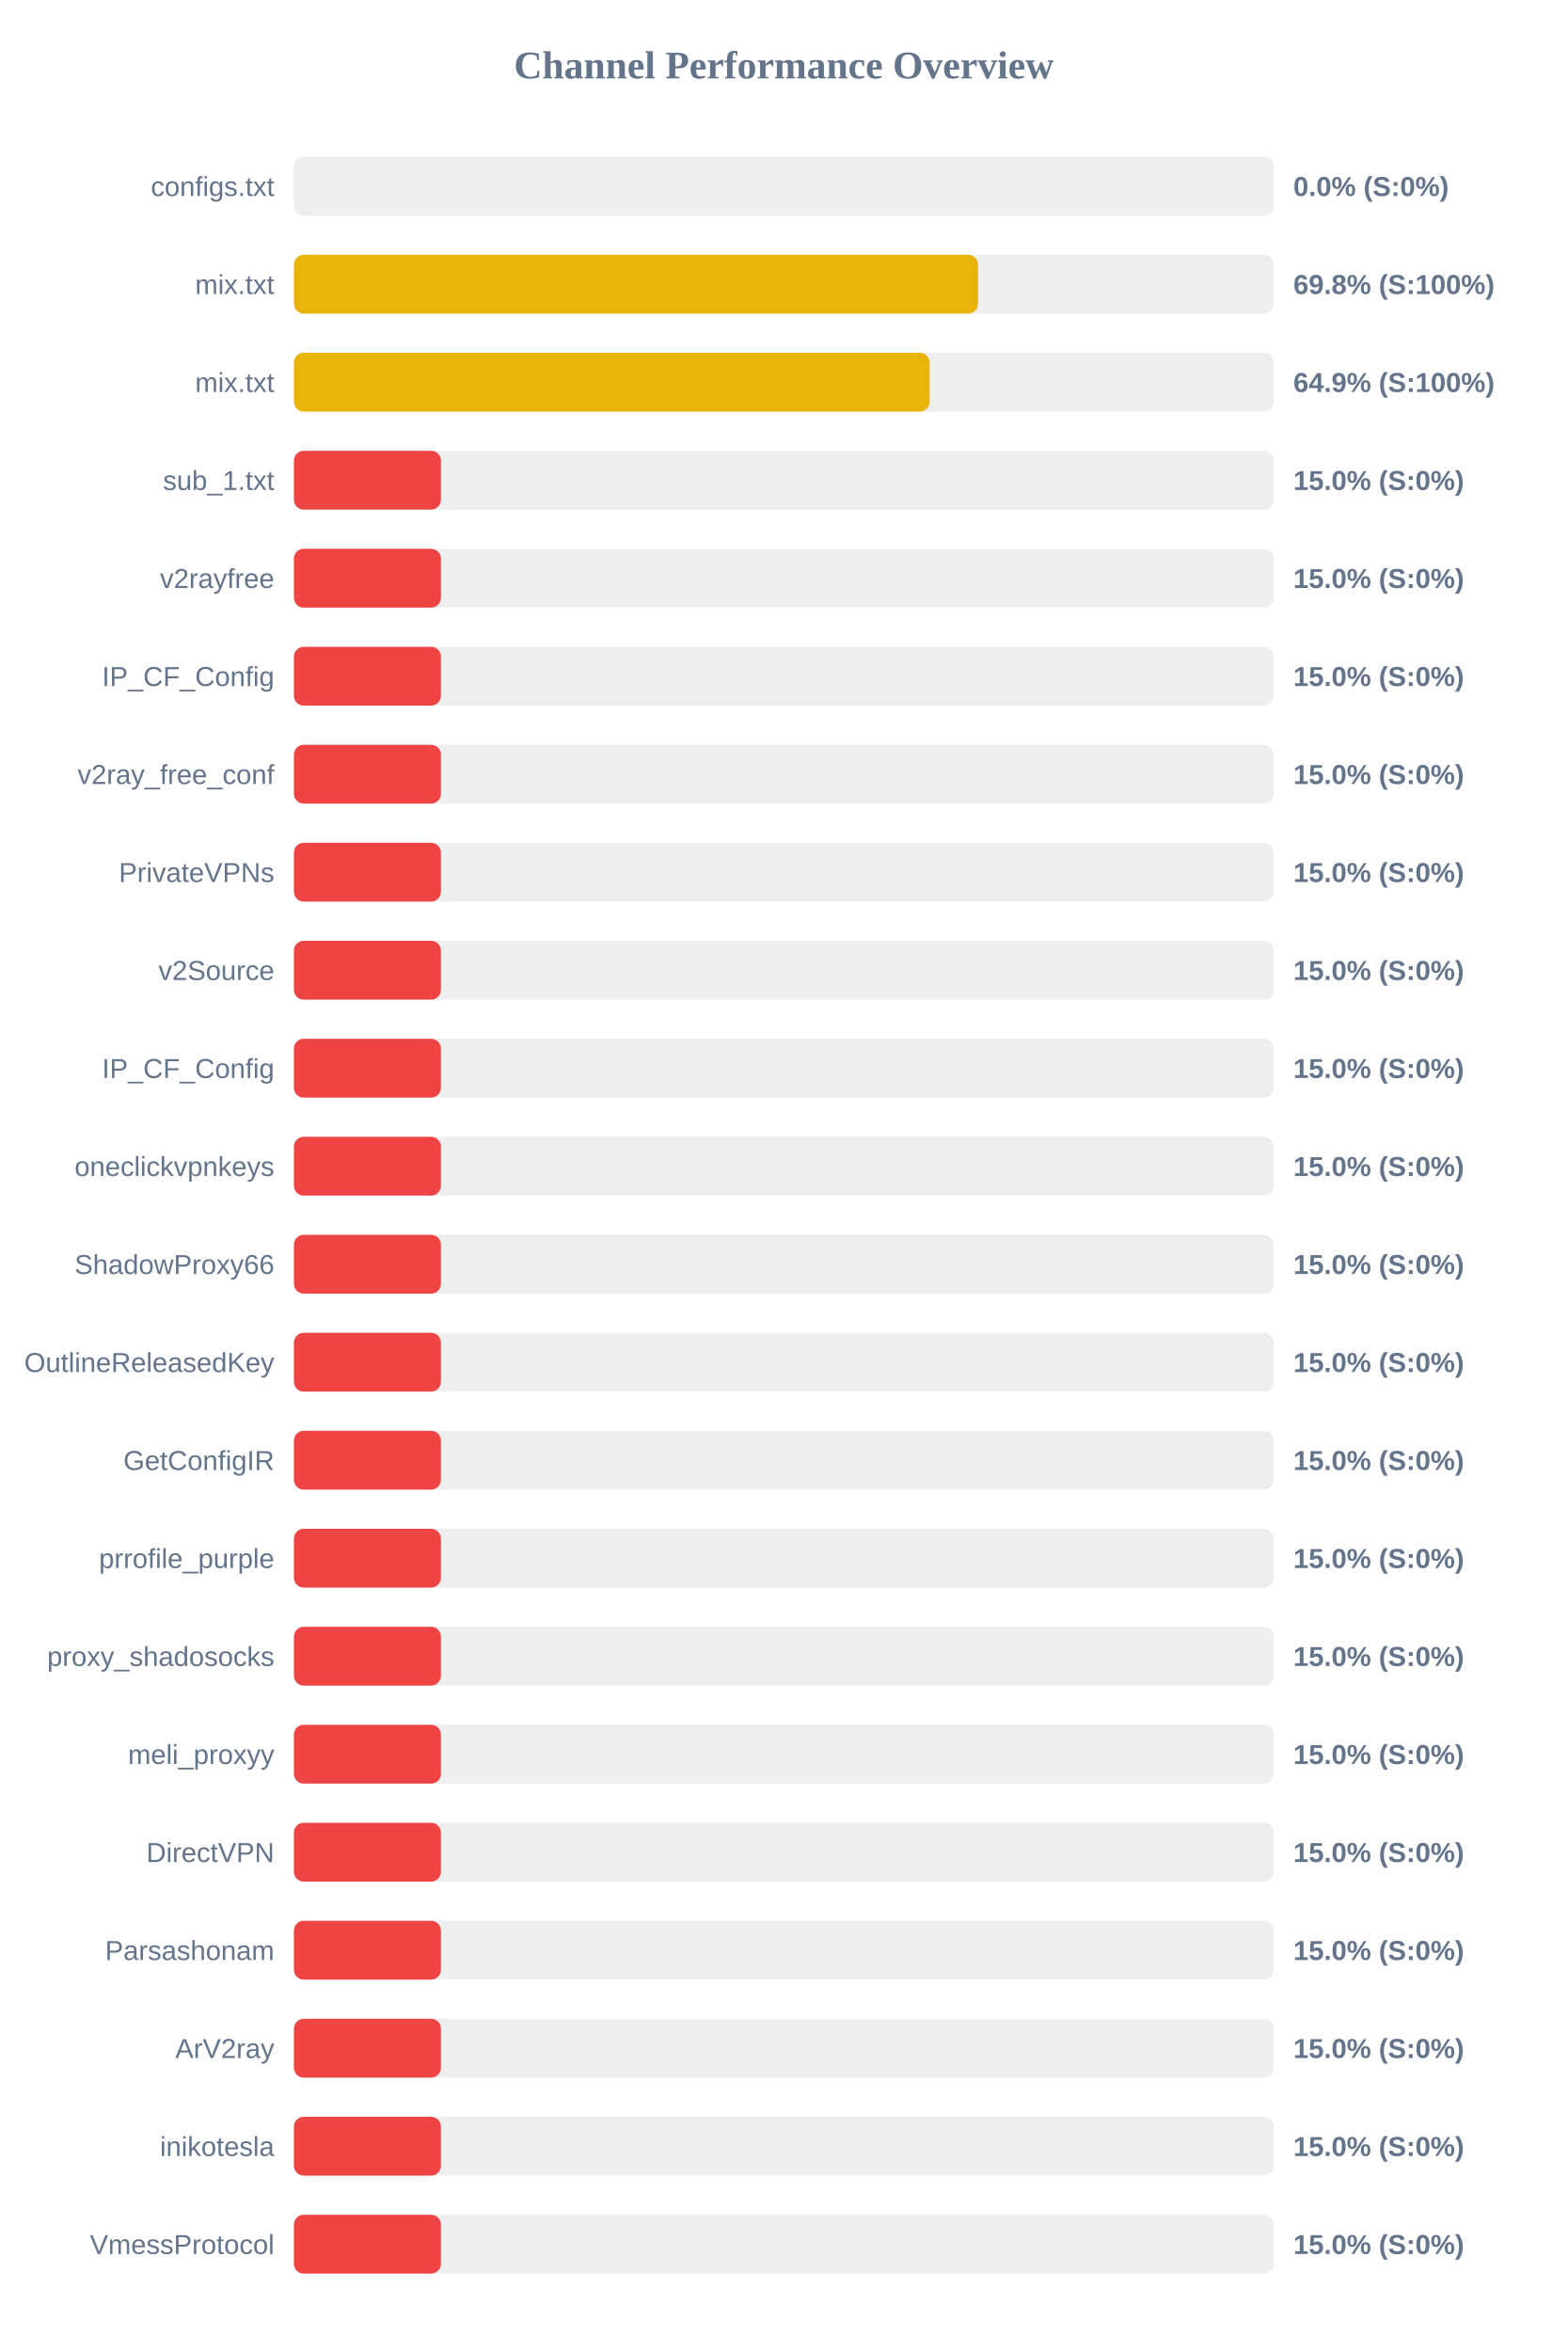
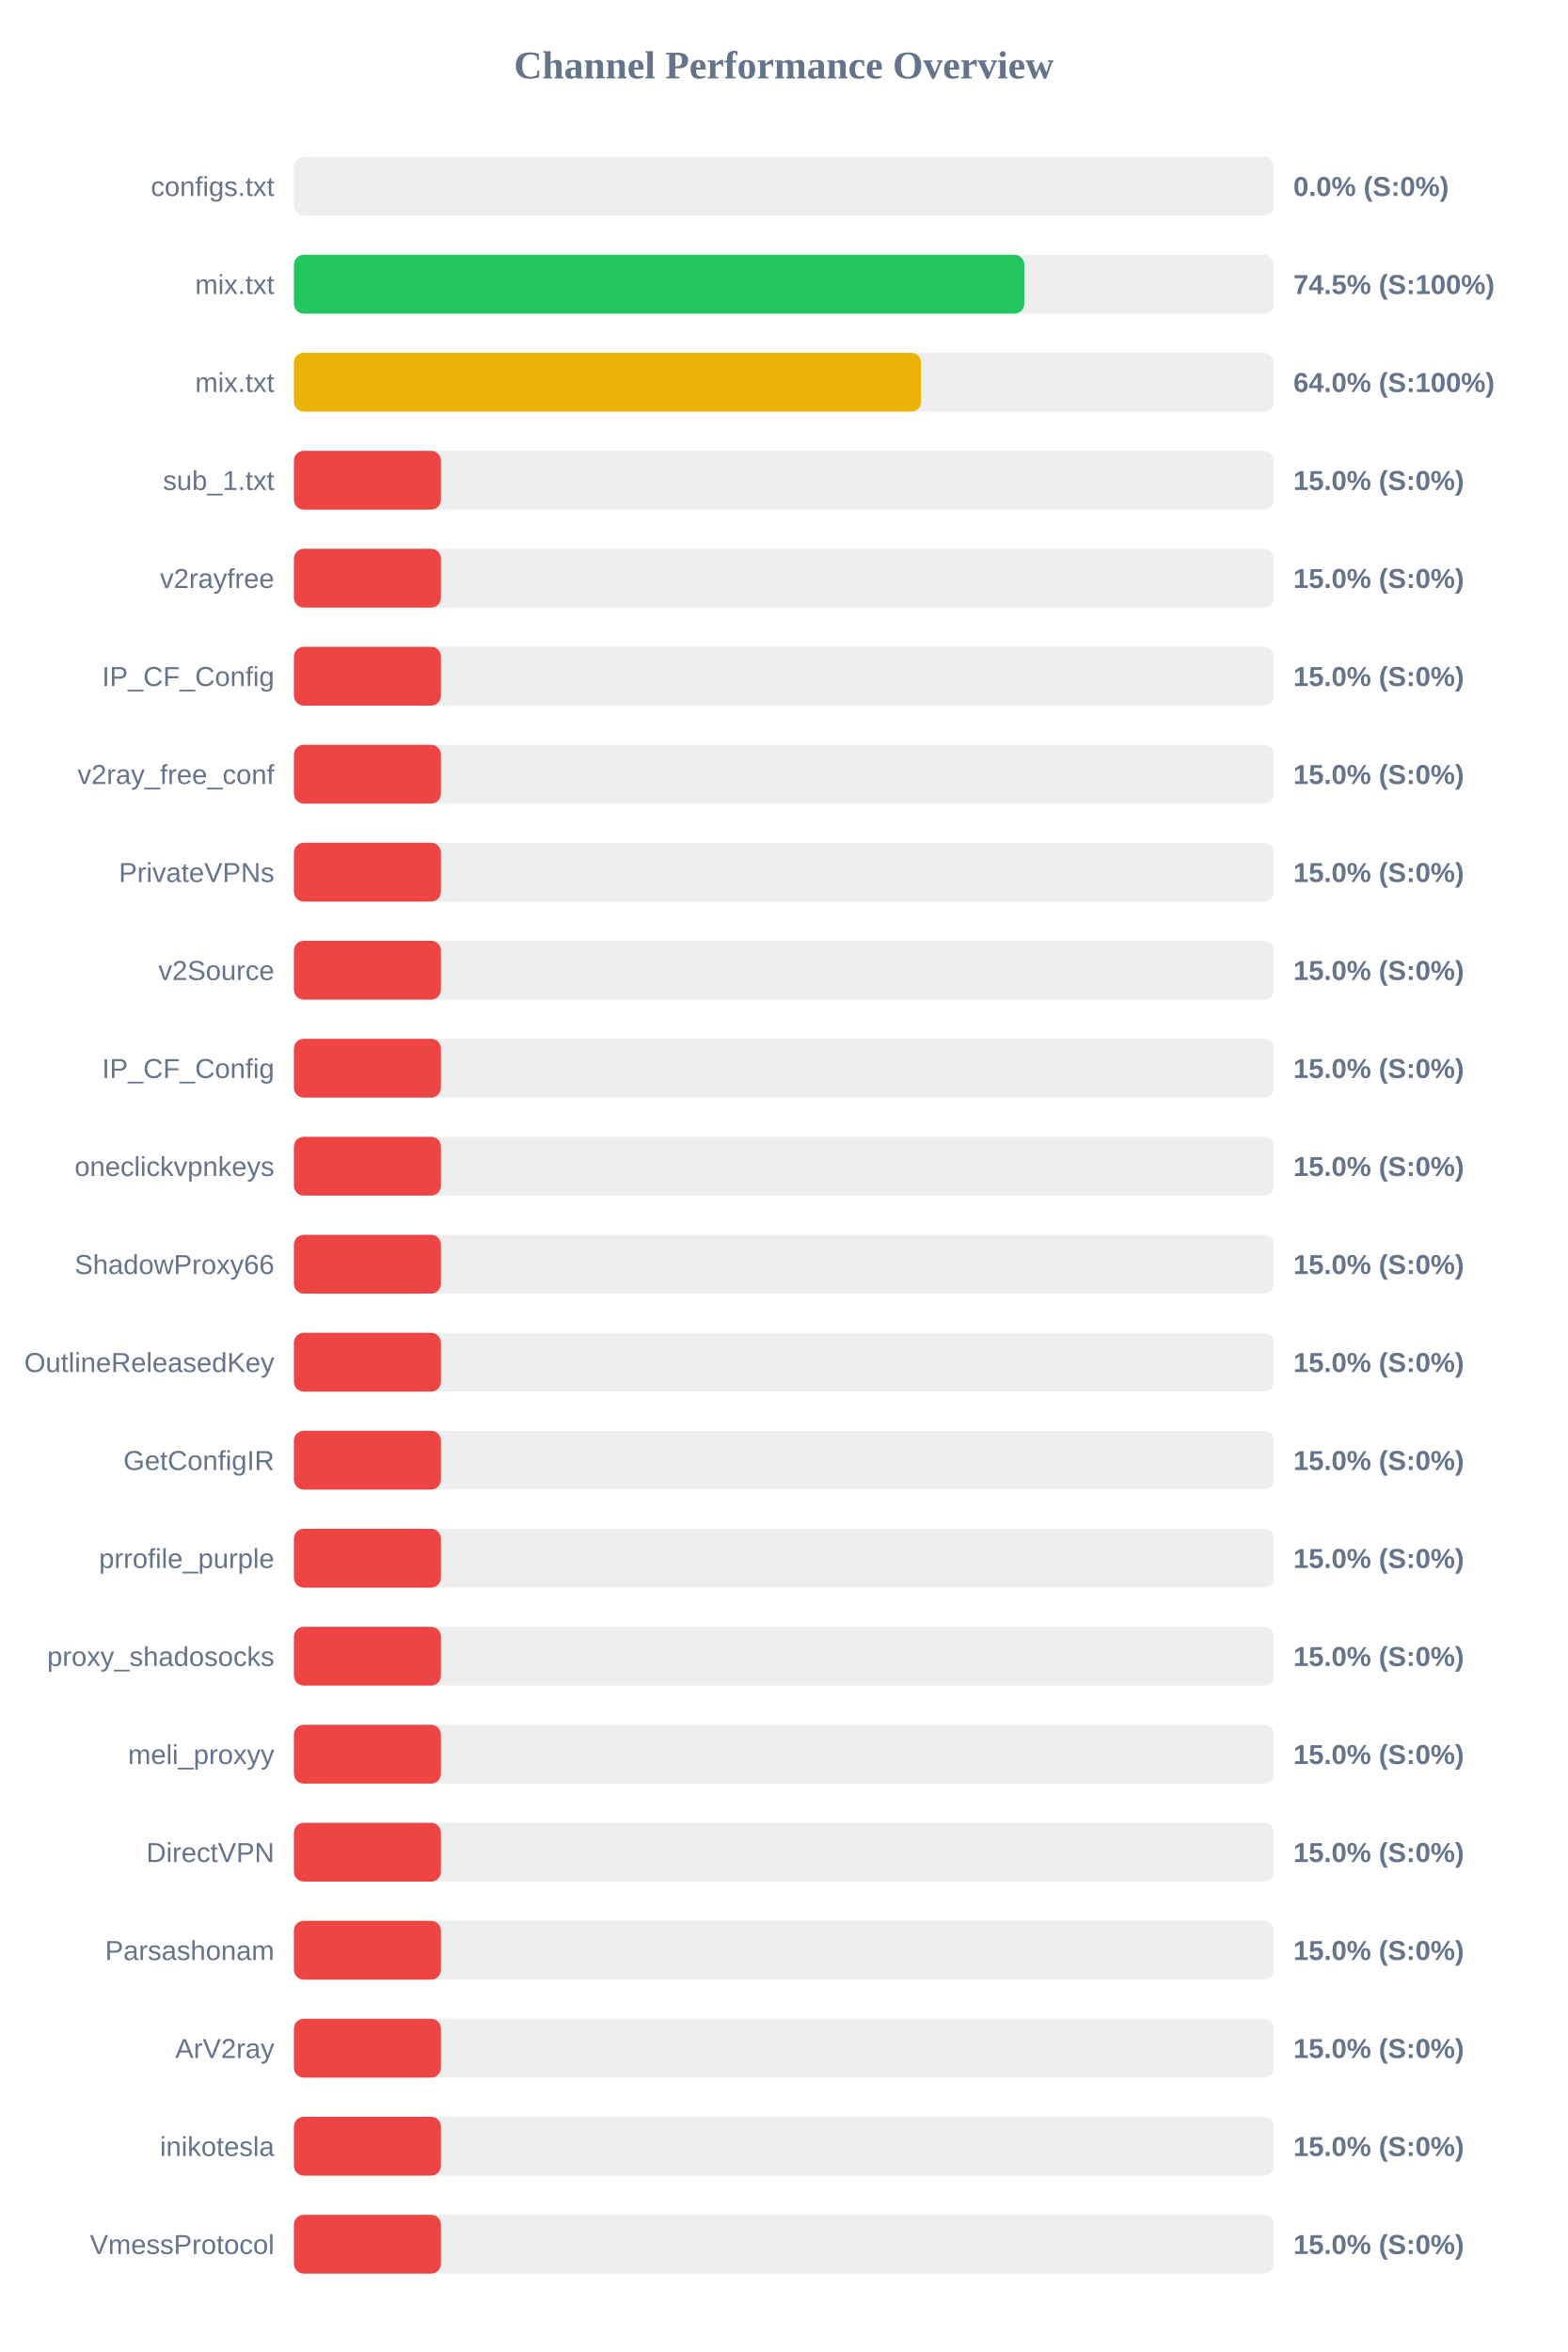
<svg xmlns="http://www.w3.org/2000/svg" width="800" height="1200" version="1.1">
  <style>
        .row { font: 14px Arial; fill: #64748b; }
        .score { font: bold 14px Arial; fill: #64748b; }
    </style>
  <text x="400" y="40" text-anchor="middle" font-size="20px" font-weight="bold" fill="#64748b">Channel Performance Overview</text>
  <rect x="150" y="80" width="500" height="30" fill="#eee" rx="5" />
  <rect x="150" y="80" width="0.0" height="30" fill="#ef4444" rx="5" />
  <text x="140" y="100" text-anchor="end" class="row">configs.txt</text>
  <text x="660" y="100" text-anchor="start" class="score">0.0% (S:0%)</text>
  <rect x="150" y="130" width="500" height="30" fill="#eee" rx="5" />
-   <rect x="150" y="130" width="349.1" height="30" fill="#eab308" rx="5" />
+   <rect x="150" y="130" width="372.7" height="30" fill="#22c55e" rx="5" />
  <text x="140" y="150" text-anchor="end" class="row">mix.txt</text>
-   <text x="660" y="150" text-anchor="start" class="score">69.8% (S:100%)</text>
+   <text x="660" y="150" text-anchor="start" class="score">74.5% (S:100%)</text>
  <rect x="150" y="180" width="500" height="30" fill="#eee" rx="5" />
-   <rect x="150" y="180" width="324.4" height="30" fill="#eab308" rx="5" />
+   <rect x="150" y="180" width="320.05" height="30" fill="#eab308" rx="5" />
  <text x="140" y="200" text-anchor="end" class="row">mix.txt</text>
-   <text x="660" y="200" text-anchor="start" class="score">64.9% (S:100%)</text>
+   <text x="660" y="200" text-anchor="start" class="score">64.0% (S:100%)</text>
  <rect x="150" y="230" width="500" height="30" fill="#eee" rx="5" />
  <rect x="150" y="230" width="75.0" height="30" fill="#ef4444" rx="5" />
  <text x="140" y="250" text-anchor="end" class="row">sub_1.txt</text>
  <text x="660" y="250" text-anchor="start" class="score">15.0% (S:0%)</text>
  <rect x="150" y="280" width="500" height="30" fill="#eee" rx="5" />
  <rect x="150" y="280" width="75.0" height="30" fill="#ef4444" rx="5" />
  <text x="140" y="300" text-anchor="end" class="row">v2rayfree</text>
  <text x="660" y="300" text-anchor="start" class="score">15.0% (S:0%)</text>
  <rect x="150" y="330" width="500" height="30" fill="#eee" rx="5" />
  <rect x="150" y="330" width="75.0" height="30" fill="#ef4444" rx="5" />
  <text x="140" y="350" text-anchor="end" class="row">IP_CF_Config</text>
  <text x="660" y="350" text-anchor="start" class="score">15.0% (S:0%)</text>
  <rect x="150" y="380" width="500" height="30" fill="#eee" rx="5" />
  <rect x="150" y="380" width="75.0" height="30" fill="#ef4444" rx="5" />
  <text x="140" y="400" text-anchor="end" class="row">v2ray_free_conf</text>
  <text x="660" y="400" text-anchor="start" class="score">15.0% (S:0%)</text>
  <rect x="150" y="430" width="500" height="30" fill="#eee" rx="5" />
  <rect x="150" y="430" width="75.0" height="30" fill="#ef4444" rx="5" />
  <text x="140" y="450" text-anchor="end" class="row">PrivateVPNs</text>
  <text x="660" y="450" text-anchor="start" class="score">15.0% (S:0%)</text>
  <rect x="150" y="480" width="500" height="30" fill="#eee" rx="5" />
  <rect x="150" y="480" width="75.0" height="30" fill="#ef4444" rx="5" />
  <text x="140" y="500" text-anchor="end" class="row">v2Source</text>
  <text x="660" y="500" text-anchor="start" class="score">15.0% (S:0%)</text>
  <rect x="150" y="530" width="500" height="30" fill="#eee" rx="5" />
  <rect x="150" y="530" width="75.0" height="30" fill="#ef4444" rx="5" />
  <text x="140" y="550" text-anchor="end" class="row">IP_CF_Config</text>
  <text x="660" y="550" text-anchor="start" class="score">15.0% (S:0%)</text>
  <rect x="150" y="580" width="500" height="30" fill="#eee" rx="5" />
  <rect x="150" y="580" width="75.0" height="30" fill="#ef4444" rx="5" />
  <text x="140" y="600" text-anchor="end" class="row">oneclickvpnkeys</text>
  <text x="660" y="600" text-anchor="start" class="score">15.0% (S:0%)</text>
  <rect x="150" y="630" width="500" height="30" fill="#eee" rx="5" />
  <rect x="150" y="630" width="75.0" height="30" fill="#ef4444" rx="5" />
  <text x="140" y="650" text-anchor="end" class="row">ShadowProxy66</text>
  <text x="660" y="650" text-anchor="start" class="score">15.0% (S:0%)</text>
  <rect x="150" y="680" width="500" height="30" fill="#eee" rx="5" />
  <rect x="150" y="680" width="75.0" height="30" fill="#ef4444" rx="5" />
  <text x="140" y="700" text-anchor="end" class="row">OutlineReleasedKey</text>
  <text x="660" y="700" text-anchor="start" class="score">15.0% (S:0%)</text>
  <rect x="150" y="730" width="500" height="30" fill="#eee" rx="5" />
  <rect x="150" y="730" width="75.0" height="30" fill="#ef4444" rx="5" />
  <text x="140" y="750" text-anchor="end" class="row">GetConfigIR</text>
  <text x="660" y="750" text-anchor="start" class="score">15.0% (S:0%)</text>
  <rect x="150" y="780" width="500" height="30" fill="#eee" rx="5" />
  <rect x="150" y="780" width="75.0" height="30" fill="#ef4444" rx="5" />
  <text x="140" y="800" text-anchor="end" class="row">prrofile_purple</text>
  <text x="660" y="800" text-anchor="start" class="score">15.0% (S:0%)</text>
  <rect x="150" y="830" width="500" height="30" fill="#eee" rx="5" />
  <rect x="150" y="830" width="75.0" height="30" fill="#ef4444" rx="5" />
  <text x="140" y="850" text-anchor="end" class="row">proxy_shadosocks</text>
  <text x="660" y="850" text-anchor="start" class="score">15.0% (S:0%)</text>
  <rect x="150" y="880" width="500" height="30" fill="#eee" rx="5" />
  <rect x="150" y="880" width="75.0" height="30" fill="#ef4444" rx="5" />
  <text x="140" y="900" text-anchor="end" class="row">meli_proxyy</text>
  <text x="660" y="900" text-anchor="start" class="score">15.0% (S:0%)</text>
  <rect x="150" y="930" width="500" height="30" fill="#eee" rx="5" />
  <rect x="150" y="930" width="75.0" height="30" fill="#ef4444" rx="5" />
  <text x="140" y="950" text-anchor="end" class="row">DirectVPN</text>
  <text x="660" y="950" text-anchor="start" class="score">15.0% (S:0%)</text>
  <rect x="150" y="980" width="500" height="30" fill="#eee" rx="5" />
  <rect x="150" y="980" width="75.0" height="30" fill="#ef4444" rx="5" />
  <text x="140" y="1000" text-anchor="end" class="row">Parsashonam</text>
  <text x="660" y="1000" text-anchor="start" class="score">15.0% (S:0%)</text>
  <rect x="150" y="1030" width="500" height="30" fill="#eee" rx="5" />
  <rect x="150" y="1030" width="75.0" height="30" fill="#ef4444" rx="5" />
  <text x="140" y="1050" text-anchor="end" class="row">ArV2ray</text>
  <text x="660" y="1050" text-anchor="start" class="score">15.0% (S:0%)</text>
  <rect x="150" y="1080" width="500" height="30" fill="#eee" rx="5" />
  <rect x="150" y="1080" width="75.0" height="30" fill="#ef4444" rx="5" />
  <text x="140" y="1100" text-anchor="end" class="row">inikotesla</text>
  <text x="660" y="1100" text-anchor="start" class="score">15.0% (S:0%)</text>
  <rect x="150" y="1130" width="500" height="30" fill="#eee" rx="5" />
  <rect x="150" y="1130" width="75.0" height="30" fill="#ef4444" rx="5" />
  <text x="140" y="1150" text-anchor="end" class="row">VmessProtocol</text>
  <text x="660" y="1150" text-anchor="start" class="score">15.0% (S:0%)</text>
</svg>
